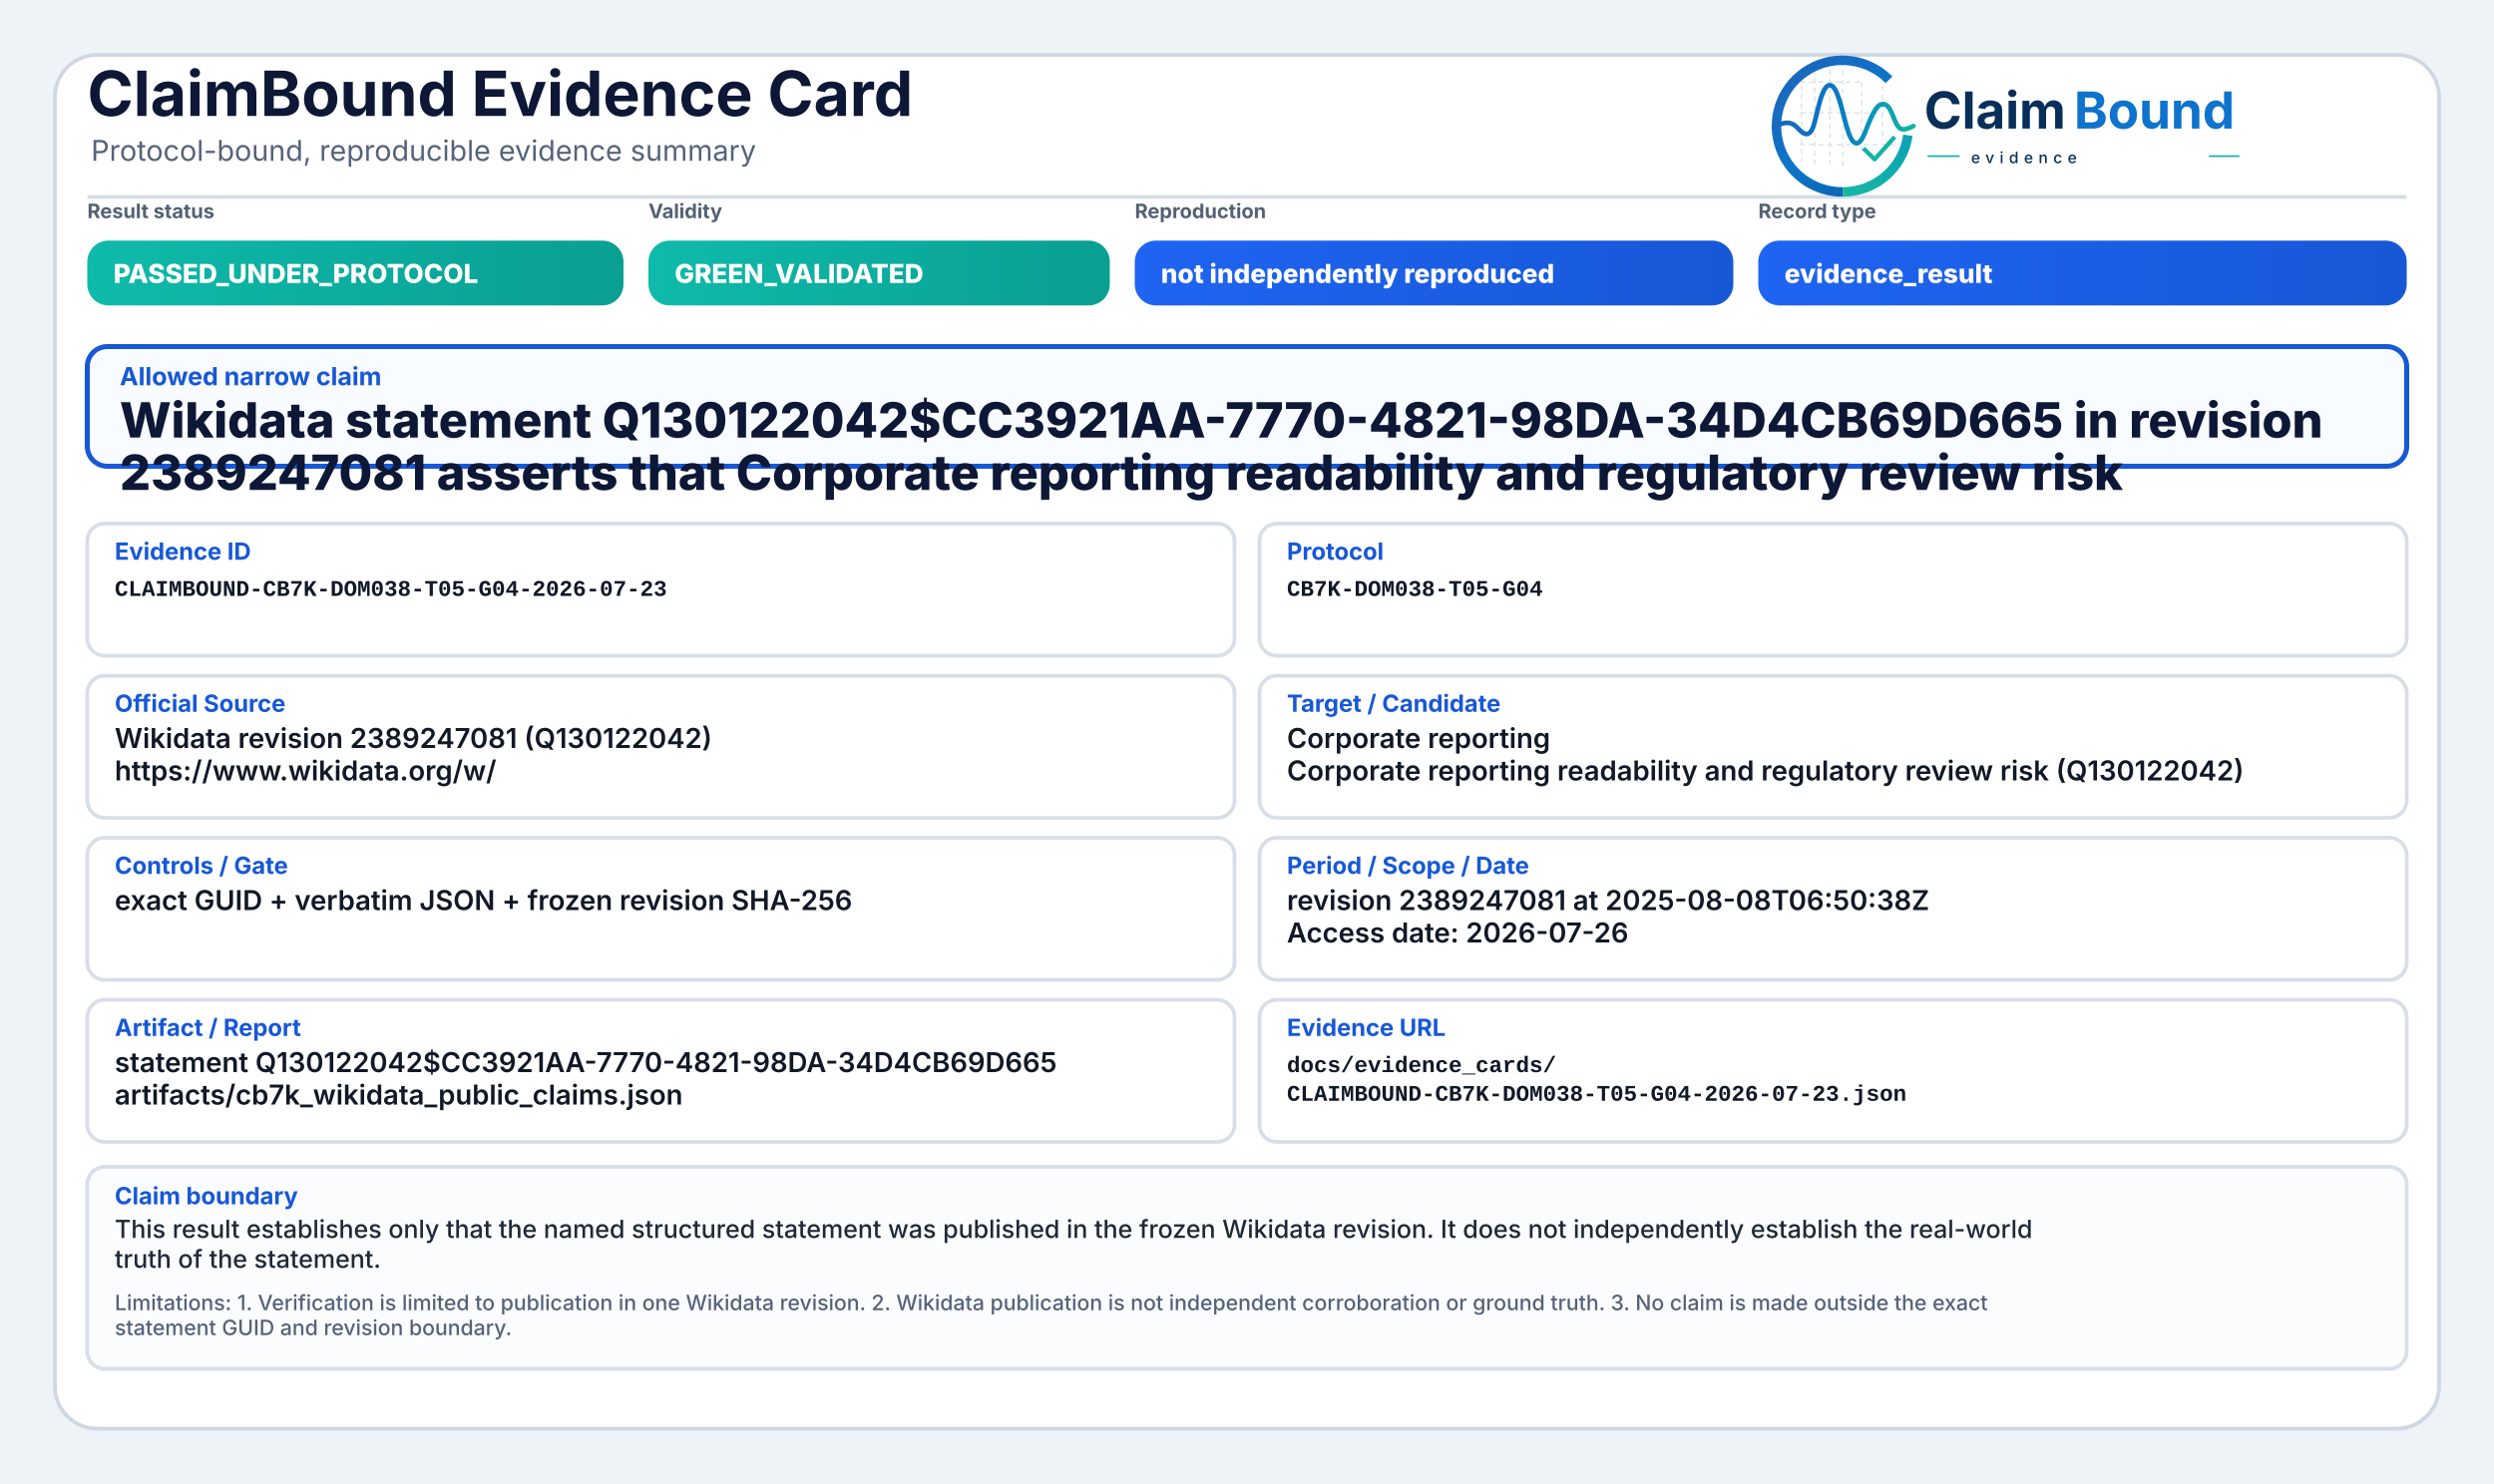
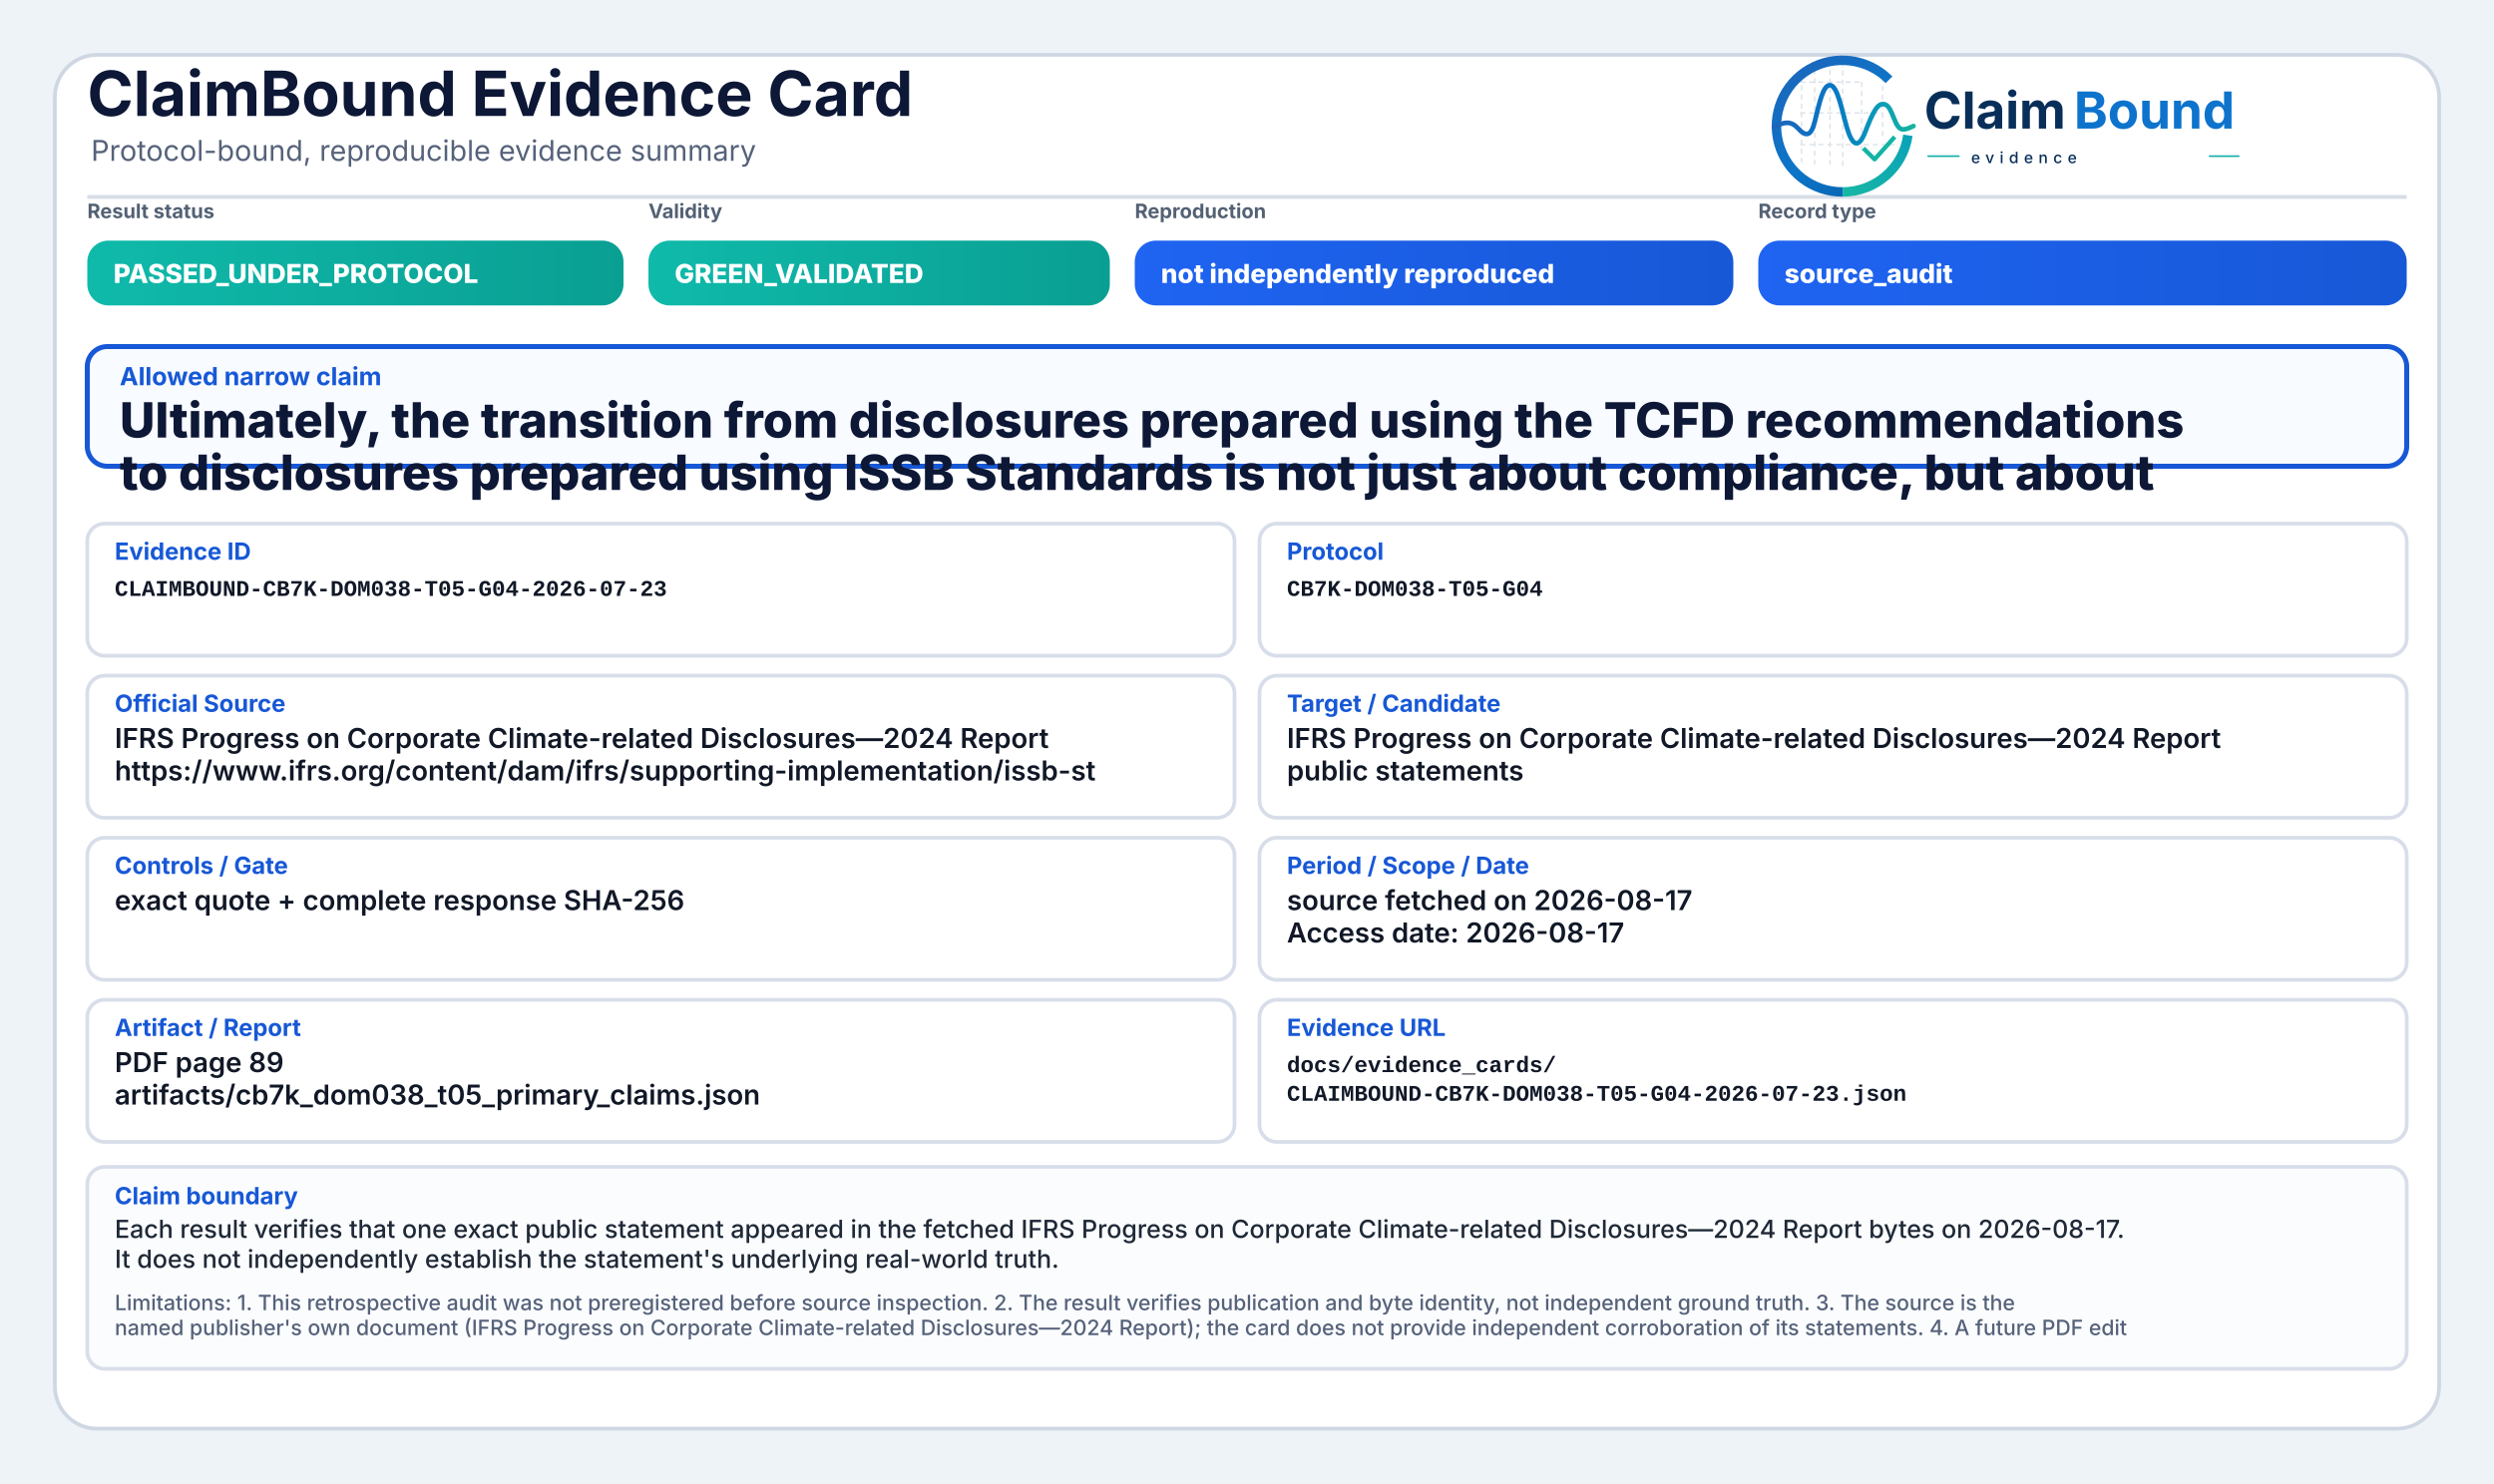
<svg xmlns="http://www.w3.org/2000/svg" width="2000" height="1190" viewBox="0 0 2000 1190" role="img" aria-label="ClaimBound Evidence Card">
  <defs>
    <linearGradient id="greenGrad" x1="0" y1="0" x2="1" y2="0">
      <stop offset="0%" stop-color="#0fbaaa" />
      <stop offset="100%" stop-color="#0a9f93" />
    </linearGradient>
    <linearGradient id="yellowGrad" x1="0" y1="0" x2="1" y2="0">
      <stop offset="0%" stop-color="#fbbf24" />
      <stop offset="100%" stop-color="#d97706" />
    </linearGradient>
    <linearGradient id="amberGrad" x1="0" y1="0" x2="1" y2="0">
      <stop offset="0%" stop-color="#f97316" />
      <stop offset="100%" stop-color="#c2410c" />
    </linearGradient>
    <linearGradient id="redGrad" x1="0" y1="0" x2="1" y2="0">
      <stop offset="0%" stop-color="#ef4444" />
      <stop offset="100%" stop-color="#b91c1c" />
    </linearGradient>
    <linearGradient id="grayGrad" x1="0" y1="0" x2="1" y2="0">
      <stop offset="0%" stop-color="#64748b" />
      <stop offset="100%" stop-color="#475569" />
    </linearGradient>
    <linearGradient id="blueGrad" x1="0" y1="0" x2="1" y2="0">
      <stop offset="0%" stop-color="#1f64f2" />
      <stop offset="100%" stop-color="#1758d6" />
    </linearGradient>
    <linearGradient id="logoRingBlue" x1="73" y1="453" x2="348" y2="793" gradientUnits="userSpaceOnUse">
      <stop offset="0" stop-color="#1E64BA" />
      <stop offset="0.55" stop-color="#0C75C8" />
      <stop offset="1" stop-color="#0A5FAB" />
    </linearGradient>
    <linearGradient id="logoRingTeal" x1="221" y1="792" x2="403" y2="594" gradientUnits="userSpaceOnUse">
      <stop offset="0" stop-color="#18B7A3" />
      <stop offset="1" stop-color="#089EBC" />
    </linearGradient>
    <linearGradient id="logoSignalGradient" x1="61" y1="628" x2="404" y2="628" gradientUnits="userSpaceOnUse">
      <stop offset="0" stop-color="#1E64BA" />
      <stop offset="0.43" stop-color="#0877C4" />
      <stop offset="0.72" stop-color="#0A97BB" />
      <stop offset="1" stop-color="#14B69E" />
    </linearGradient>
  </defs>
  <rect x="0" y="0" width="2000" height="1190" fill="#eef3f8" />
  <rect x="44" y="44" width="1912" height="1102" rx="34" fill="#ffffff" stroke="#cfd7e3" stroke-width="3" />
  <path d="M70 158 H1930" stroke="#d7dde7" stroke-width="3" />
  <text x="70" y="93" font-family="Inter, Segoe UI, Arial, sans-serif" font-size="50" font-weight="750" fill="#0d1736">ClaimBound Evidence Card</text>
  <text x="73" y="129" font-family="Inter, Segoe UI, Arial, sans-serif" font-size="23" font-weight="400" fill="#55627a">Protocol-bound, reproducible evidence summary</text>
  <g aria-label="ClaimBound evidence logo" transform="translate(1415,52) scale(0.33) translate(-40,-478)">
    <g stroke-linecap="butt" stroke-linejoin="round">
      <g stroke="#CBD3DC" stroke-width="3.2" stroke-linecap="round" stroke-dasharray="10 12" opacity="0.72">
        <path d="M130 507V714" />
        <path d="M162 490V719" />
        <path d="M199 491V719" />
        <path d="M230 471V726" />
        <path d="M276 521V690" />
        <path d="M327 508V650" />
        <path d="M128 520H277" />
        <path d="M128 595H327" />
        <path d="M128 672H355" />
      </g>
      <path d="M342.6 514.3A160 160 0 1 0 230 787" fill="none" stroke="url(#logoRingBlue)" stroke-width="23" />
      <path d="M230 787A160 160 0 0 0 388.4 649.3" fill="none" stroke="url(#logoRingTeal)" stroke-width="23" />
      <path d="M63 629.5C87 616.4 104.3 613.6 121.2 632.2C140.7 653.8 153.4 651.6 162.1 616.2C173.8 568.5 182.5 527.5 198.9 527.5C217.5 527.5 228.4 590.6 240.3 630.8C253.4 675.4 268.6 682.8 284.6 641.5C303.5 592.9 315.2 567.6 333.7 574.7C352.6 582 355.7 635.1 376.6 634.9C386.2 634.8 394 630.4 402 626.8" fill="none" stroke="url(#logoSignalGradient)" stroke-width="11.5" stroke-linecap="round" />
      <path d="M284 684.5L307.5 707.7L353 657" fill="none" stroke="#12B4A4" stroke-width="10.5" stroke-linecap="square" />
    </g>
    <text x="428" y="633" font-family="Inter, Segoe UI, Arial, sans-serif" font-size="124" font-weight="750" fill="#082F59" text-rendering="geometricPrecision">Claim</text>
    <text x="792" y="633" font-family="Inter, Segoe UI, Arial, sans-serif" font-size="124" font-weight="750" fill="#0E73CC" text-rendering="geometricPrecision">Bound</text>
    <line x1="436" y1="700" x2="514" y2="700" stroke="#11AFA9" stroke-width="4" />
    <text x="542" y="717" font-family="Inter, Segoe UI, Arial, sans-serif" font-size="38" font-weight="500" letter-spacing="13" fill="#082F59">evidence</text>
    <line x1="1120" y1="700" x2="1194" y2="700" stroke="#11AFA9" stroke-width="4" />
  </g>
  <text x="70" y="175" font-family="Inter, Segoe UI, Arial, sans-serif" font-size="16" font-weight="650" fill="#536174">Result status</text>
  <rect x="70" y="193" width="430" height="52" rx="17" fill="url(#greenGrad)" />
  <text x="91" y="227" font-family="Inter, Segoe UI, Arial, sans-serif" font-size="21" font-weight="800" fill="#ffffff">PASSED_UNDER_PROTOCOL</text>
  <text x="520" y="175" font-family="Inter, Segoe UI, Arial, sans-serif" font-size="16" font-weight="650" fill="#536174">Validity</text>
  <rect x="520" y="193" width="370" height="52" rx="17" fill="url(#greenGrad)" />
  <text x="541" y="227" font-family="Inter, Segoe UI, Arial, sans-serif" font-size="21" font-weight="800" fill="#ffffff">GREEN_VALIDATED</text>
  <text x="910" y="175" font-family="Inter, Segoe UI, Arial, sans-serif" font-size="16" font-weight="650" fill="#536174">Reproduction</text>
  <rect x="910" y="193" width="480" height="52" rx="17" fill="url(#blueGrad)" />
  <text x="931" y="227" font-family="Inter, Segoe UI, Arial, sans-serif" font-size="21" font-weight="800" fill="#ffffff">not independently reproduced</text>
  <text x="1410" y="175" font-family="Inter, Segoe UI, Arial, sans-serif" font-size="16" font-weight="650" fill="#536174">Record type</text>
  <rect x="1410" y="193" width="520" height="52" rx="17" fill="url(#blueGrad)" />
-   <text x="1431" y="227" font-family="Inter, Segoe UI, Arial, sans-serif" font-size="21" font-weight="800" fill="#ffffff">evidence_result</text>
+   <text x="1431" y="227" font-family="Inter, Segoe UI, Arial, sans-serif" font-size="21" font-weight="800" fill="#ffffff">source_audit</text>
  <rect x="70" y="278" width="1860" height="96" rx="16" fill="#f8fbff" stroke="#1758d6" stroke-width="4" />
  <text x="96" y="309" font-family="Inter, Segoe UI, Arial, sans-serif" font-size="20" font-weight="750" fill="#1758d6">Allowed narrow claim</text>
-   <text x="96" y="351" font-family="Inter, Segoe UI, Arial, sans-serif" font-size="39" font-weight="800" fill="#0d1736">Wikidata statement Q130122042$CC3921AA-7770-4821-98DA-34D4CB69D665 in revision</text>
-   <text x="96" y="393" font-family="Inter, Segoe UI, Arial, sans-serif" font-size="39" font-weight="800" fill="#0d1736">2389247081 asserts that Corporate reporting readability and regulatory review risk</text>
+   <text x="96" y="351" font-family="Inter, Segoe UI, Arial, sans-serif" font-size="39" font-weight="800" fill="#0d1736">Ultimately, the transition from disclosures prepared using the TCFD recommendations</text>
+   <text x="96" y="393" font-family="Inter, Segoe UI, Arial, sans-serif" font-size="39" font-weight="800" fill="#0d1736">to disclosures prepared using ISSB Standards is not just about compliance, but about</text>
  <rect x="70" y="420" width="920" height="106" rx="14" fill="#ffffff" stroke="#d8dee9" stroke-width="3" />
  <text x="92" y="449" font-family="Inter, Segoe UI, Arial, sans-serif" font-size="19" font-weight="750" fill="#1758d6">Evidence ID</text>
  <text x="92" y="478" font-family="SFMono-Regular, Consolas, Liberation Mono, monospace" font-size="18" font-weight="600" fill="#111827">CLAIMBOUND-CB7K-DOM038-T05-G04-2026-07-23</text>
  <rect x="1010" y="420" width="920" height="106" rx="14" fill="#ffffff" stroke="#d8dee9" stroke-width="3" />
  <text x="1032" y="449" font-family="Inter, Segoe UI, Arial, sans-serif" font-size="19" font-weight="750" fill="#1758d6">Protocol</text>
  <text x="1032" y="478" font-family="SFMono-Regular, Consolas, Liberation Mono, monospace" font-size="18" font-weight="600" fill="#111827">CB7K-DOM038-T05-G04</text>
  <rect x="70" y="542" width="920" height="114" rx="14" fill="#ffffff" stroke="#d8dee9" stroke-width="3" />
  <text x="92" y="571" font-family="Inter, Segoe UI, Arial, sans-serif" font-size="19" font-weight="750" fill="#1758d6">Official Source</text>
-   <text x="92" y="600" font-family="Inter, Segoe UI, Arial, sans-serif" font-size="22" font-weight="600" fill="#111827">Wikidata revision 2389247081 (Q130122042)</text>
-   <text x="92" y="626" font-family="Inter, Segoe UI, Arial, sans-serif" font-size="22" font-weight="600" fill="#111827">https://www.wikidata.org/w/</text>
+   <text x="92" y="600" font-family="Inter, Segoe UI, Arial, sans-serif" font-size="22" font-weight="600" fill="#111827">IFRS Progress on Corporate Climate-related Disclosures—2024 Report</text>
+   <text x="92" y="626" font-family="Inter, Segoe UI, Arial, sans-serif" font-size="22" font-weight="600" fill="#111827">https://www.ifrs.org/content/dam/ifrs/supporting-implementation/issb-st</text>
  <rect x="1010" y="542" width="920" height="114" rx="14" fill="#ffffff" stroke="#d8dee9" stroke-width="3" />
  <text x="1032" y="571" font-family="Inter, Segoe UI, Arial, sans-serif" font-size="19" font-weight="750" fill="#1758d6">Target / Candidate</text>
-   <text x="1032" y="600" font-family="Inter, Segoe UI, Arial, sans-serif" font-size="22" font-weight="600" fill="#111827">Corporate reporting</text>
-   <text x="1032" y="626" font-family="Inter, Segoe UI, Arial, sans-serif" font-size="22" font-weight="600" fill="#111827">Corporate reporting readability and regulatory review risk (Q130122042)</text>
+   <text x="1032" y="600" font-family="Inter, Segoe UI, Arial, sans-serif" font-size="22" font-weight="600" fill="#111827">IFRS Progress on Corporate Climate-related Disclosures—2024 Report</text>
+   <text x="1032" y="626" font-family="Inter, Segoe UI, Arial, sans-serif" font-size="22" font-weight="600" fill="#111827">public statements</text>
  <rect x="70" y="672" width="920" height="114" rx="14" fill="#ffffff" stroke="#d8dee9" stroke-width="3" />
  <text x="92" y="701" font-family="Inter, Segoe UI, Arial, sans-serif" font-size="19" font-weight="750" fill="#1758d6">Controls / Gate</text>
-   <text x="92" y="730" font-family="Inter, Segoe UI, Arial, sans-serif" font-size="22" font-weight="600" fill="#111827">exact GUID + verbatim JSON + frozen revision SHA-256</text>
+   <text x="92" y="730" font-family="Inter, Segoe UI, Arial, sans-serif" font-size="22" font-weight="600" fill="#111827">exact quote + complete response SHA-256</text>
  <rect x="1010" y="672" width="920" height="114" rx="14" fill="#ffffff" stroke="#d8dee9" stroke-width="3" />
  <text x="1032" y="701" font-family="Inter, Segoe UI, Arial, sans-serif" font-size="19" font-weight="750" fill="#1758d6">Period / Scope / Date</text>
-   <text x="1032" y="730" font-family="Inter, Segoe UI, Arial, sans-serif" font-size="22" font-weight="600" fill="#111827">revision 2389247081 at 2025-08-08T06:50:38Z</text>
-   <text x="1032" y="756" font-family="Inter, Segoe UI, Arial, sans-serif" font-size="22" font-weight="600" fill="#111827">Access date: 2026-07-26</text>
+   <text x="1032" y="730" font-family="Inter, Segoe UI, Arial, sans-serif" font-size="22" font-weight="600" fill="#111827">source fetched on 2026-08-17</text>
+   <text x="1032" y="756" font-family="Inter, Segoe UI, Arial, sans-serif" font-size="22" font-weight="600" fill="#111827">Access date: 2026-08-17</text>
  <rect x="70" y="802" width="920" height="114" rx="14" fill="#ffffff" stroke="#d8dee9" stroke-width="3" />
  <text x="92" y="831" font-family="Inter, Segoe UI, Arial, sans-serif" font-size="19" font-weight="750" fill="#1758d6">Artifact / Report</text>
-   <text x="92" y="860" font-family="Inter, Segoe UI, Arial, sans-serif" font-size="22" font-weight="600" fill="#111827">statement Q130122042$CC3921AA-7770-4821-98DA-34D4CB69D665</text>
-   <text x="92" y="886" font-family="Inter, Segoe UI, Arial, sans-serif" font-size="22" font-weight="600" fill="#111827">artifacts/cb7k_wikidata_public_claims.json</text>
+   <text x="92" y="860" font-family="Inter, Segoe UI, Arial, sans-serif" font-size="22" font-weight="600" fill="#111827">PDF page 89</text>
+   <text x="92" y="886" font-family="Inter, Segoe UI, Arial, sans-serif" font-size="22" font-weight="600" fill="#111827">artifacts/cb7k_dom038_t05_primary_claims.json</text>
  <rect x="1010" y="802" width="920" height="114" rx="14" fill="#ffffff" stroke="#d8dee9" stroke-width="3" />
  <text x="1032" y="831" font-family="Inter, Segoe UI, Arial, sans-serif" font-size="19" font-weight="750" fill="#1758d6">Evidence URL</text>
  <text x="1032" y="860" font-family="SFMono-Regular, Consolas, Liberation Mono, monospace" font-size="18" font-weight="600" fill="#111827">docs/evidence_cards/</text>
  <text x="1032" y="883" font-family="SFMono-Regular, Consolas, Liberation Mono, monospace" font-size="18" font-weight="600" fill="#111827">CLAIMBOUND-CB7K-DOM038-T05-G04-2026-07-23.json</text>
  <rect x="70" y="936" width="1860" height="162" rx="14" fill="#fbfcfe" stroke="#d8dee9" stroke-width="3" />
  <text x="92" y="966" font-family="Inter, Segoe UI, Arial, sans-serif" font-size="19" font-weight="750" fill="#1758d6">Claim boundary</text>
-   <text x="92" y="993" font-family="Inter, Segoe UI, Arial, sans-serif" font-size="20" font-weight="500" fill="#1f2937">This result establishes only that the named structured statement was published in the frozen Wikidata revision. It does not independently establish the real-world</text>
-   <text x="92" y="1017" font-family="Inter, Segoe UI, Arial, sans-serif" font-size="20" font-weight="500" fill="#1f2937">truth of the statement.</text>
-   <text x="92" y="1051" font-family="Inter, Segoe UI, Arial, sans-serif" font-size="17" font-weight="500" fill="#55627a">Limitations: 1. Verification is limited to publication in one Wikidata revision. 2. Wikidata publication is not independent corroboration or ground truth. 3. No claim is made outside the exact</text>
-   <text x="92" y="1071" font-family="Inter, Segoe UI, Arial, sans-serif" font-size="17" font-weight="500" fill="#55627a">statement GUID and revision boundary.</text>
+   <text x="92" y="993" font-family="Inter, Segoe UI, Arial, sans-serif" font-size="20" font-weight="500" fill="#1f2937">Each result verifies that one exact public statement appeared in the fetched IFRS Progress on Corporate Climate-related Disclosures—2024 Report bytes on 2026-08-17.</text>
+   <text x="92" y="1017" font-family="Inter, Segoe UI, Arial, sans-serif" font-size="20" font-weight="500" fill="#1f2937">It does not independently establish the statement's underlying real-world truth.</text>
+   <text x="92" y="1051" font-family="Inter, Segoe UI, Arial, sans-serif" font-size="17" font-weight="500" fill="#55627a">Limitations: 1. This retrospective audit was not preregistered before source inspection. 2. The result verifies publication and byte identity, not independent ground truth. 3. The source is the</text>
+   <text x="92" y="1071" font-family="Inter, Segoe UI, Arial, sans-serif" font-size="17" font-weight="500" fill="#55627a">named publisher's own document (IFRS Progress on Corporate Climate-related Disclosures—2024 Report); the card does not provide independent corroboration of its statements. 4. A future PDF edit</text>
</svg>
